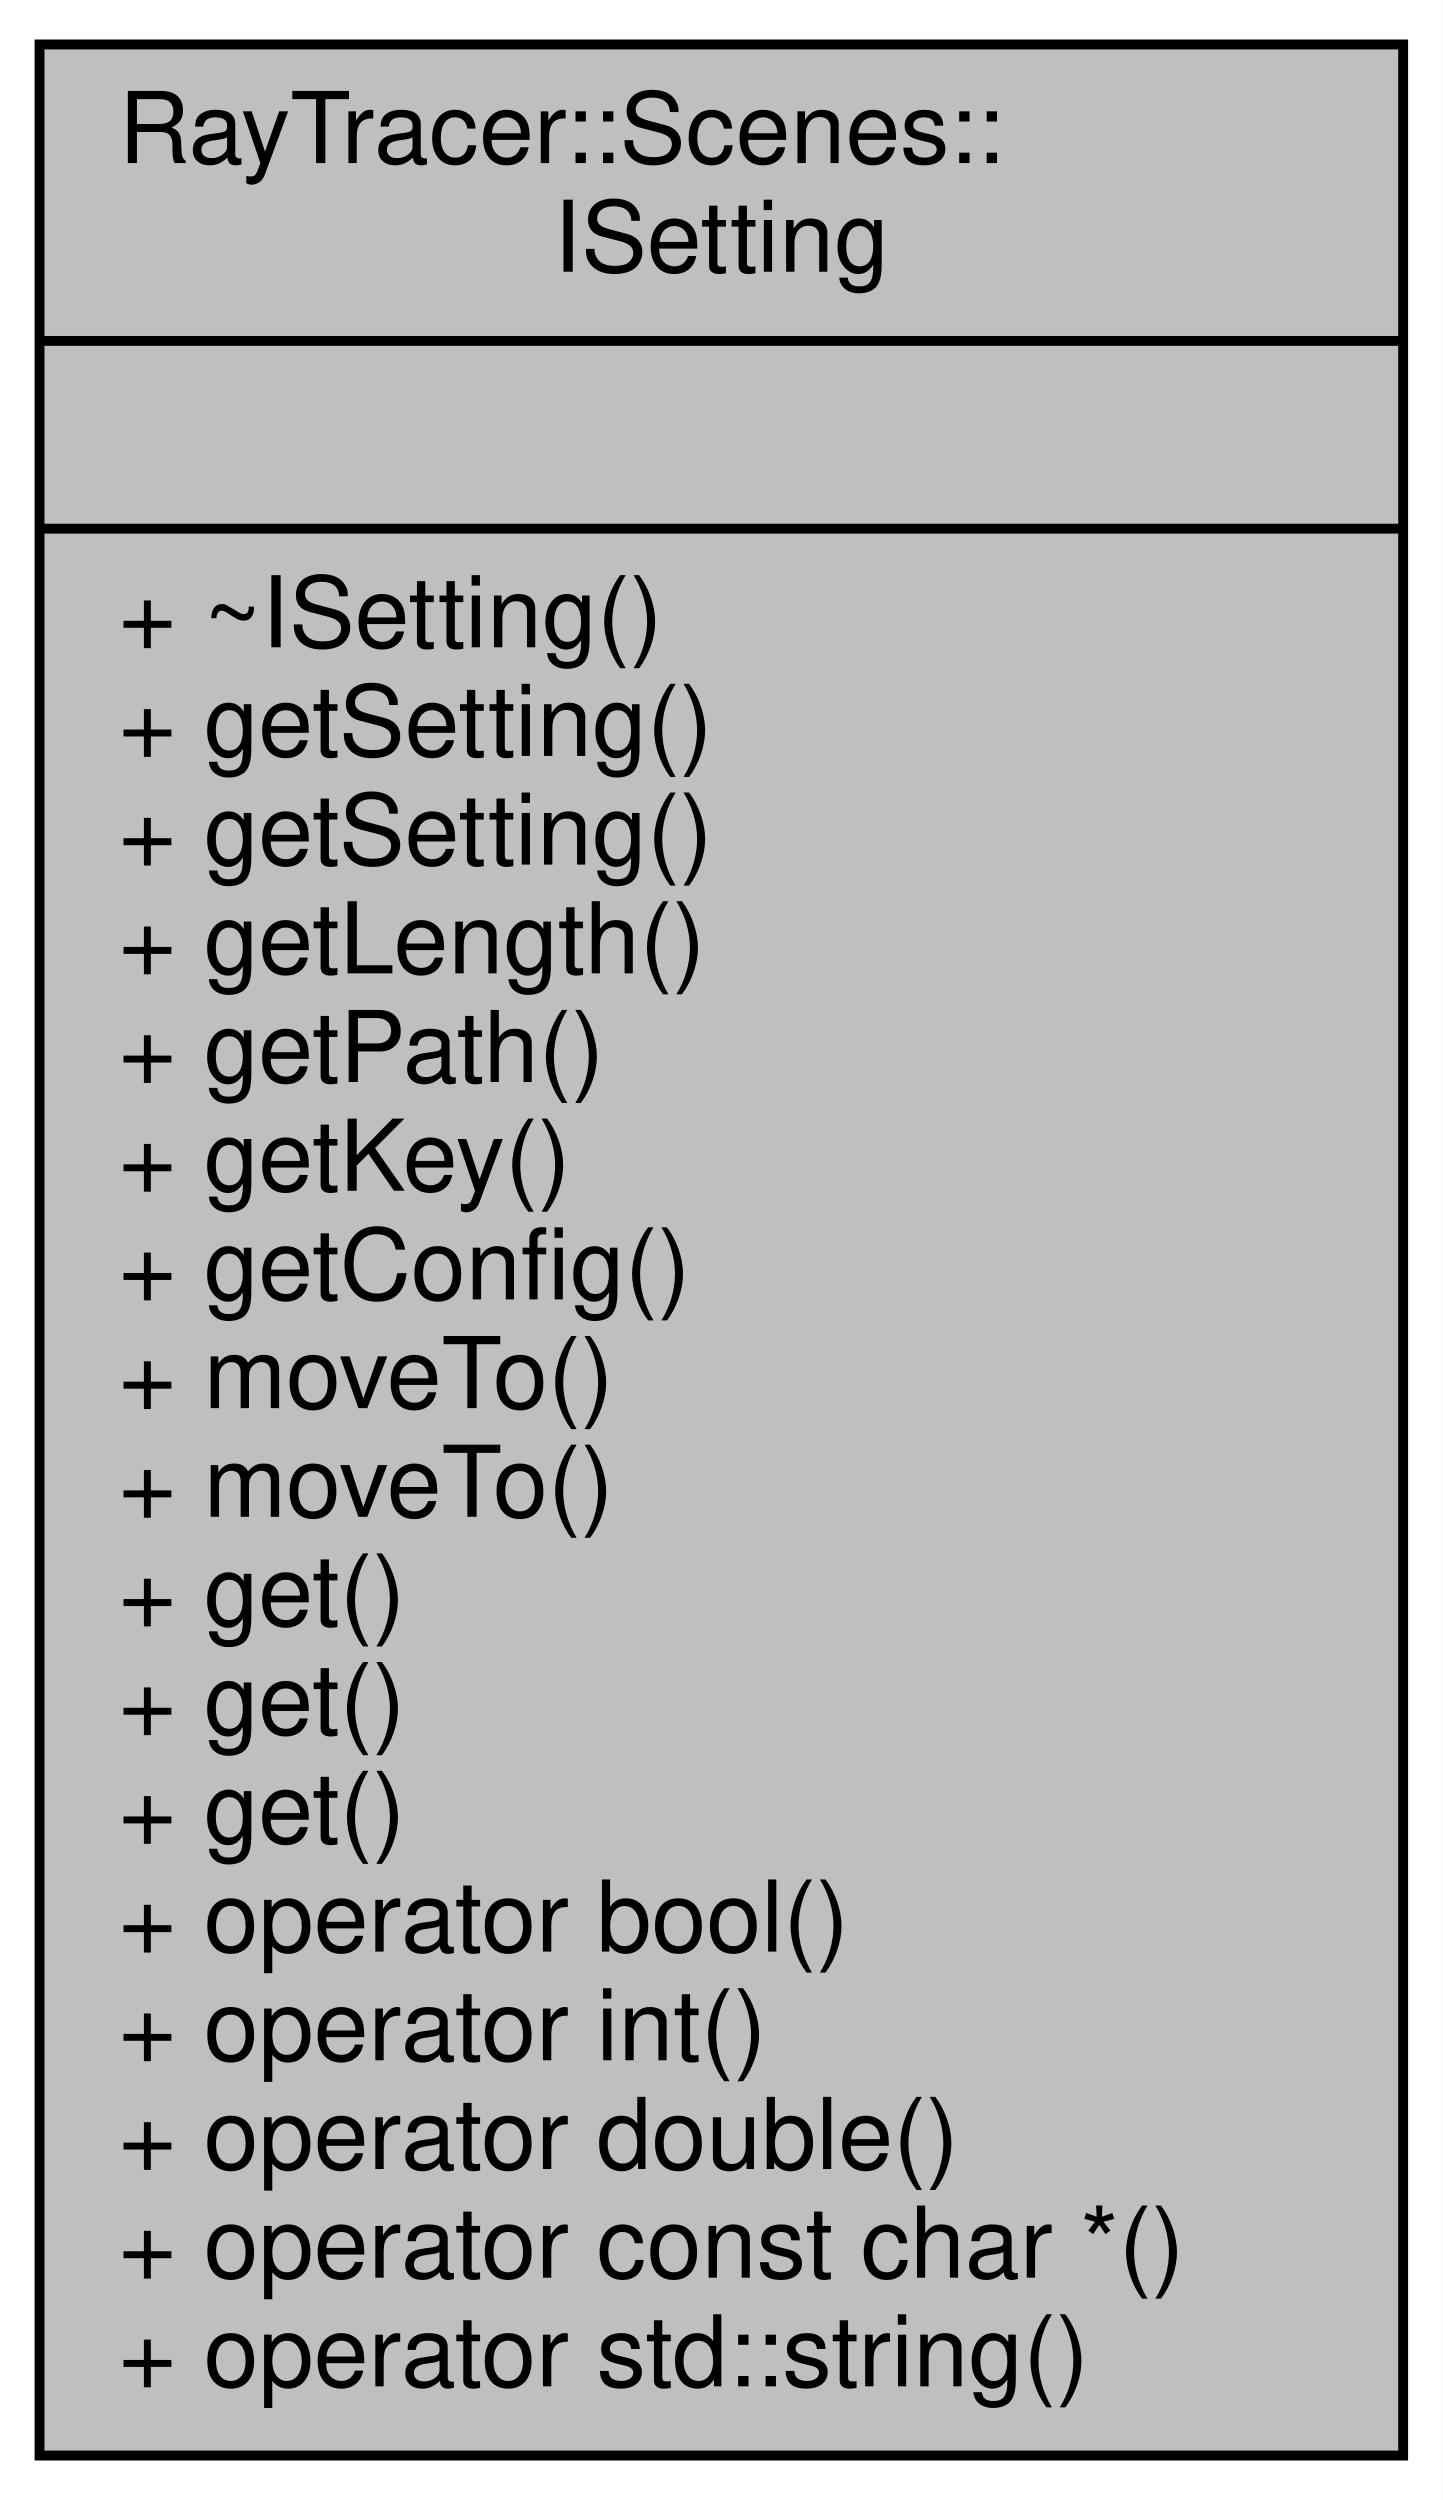
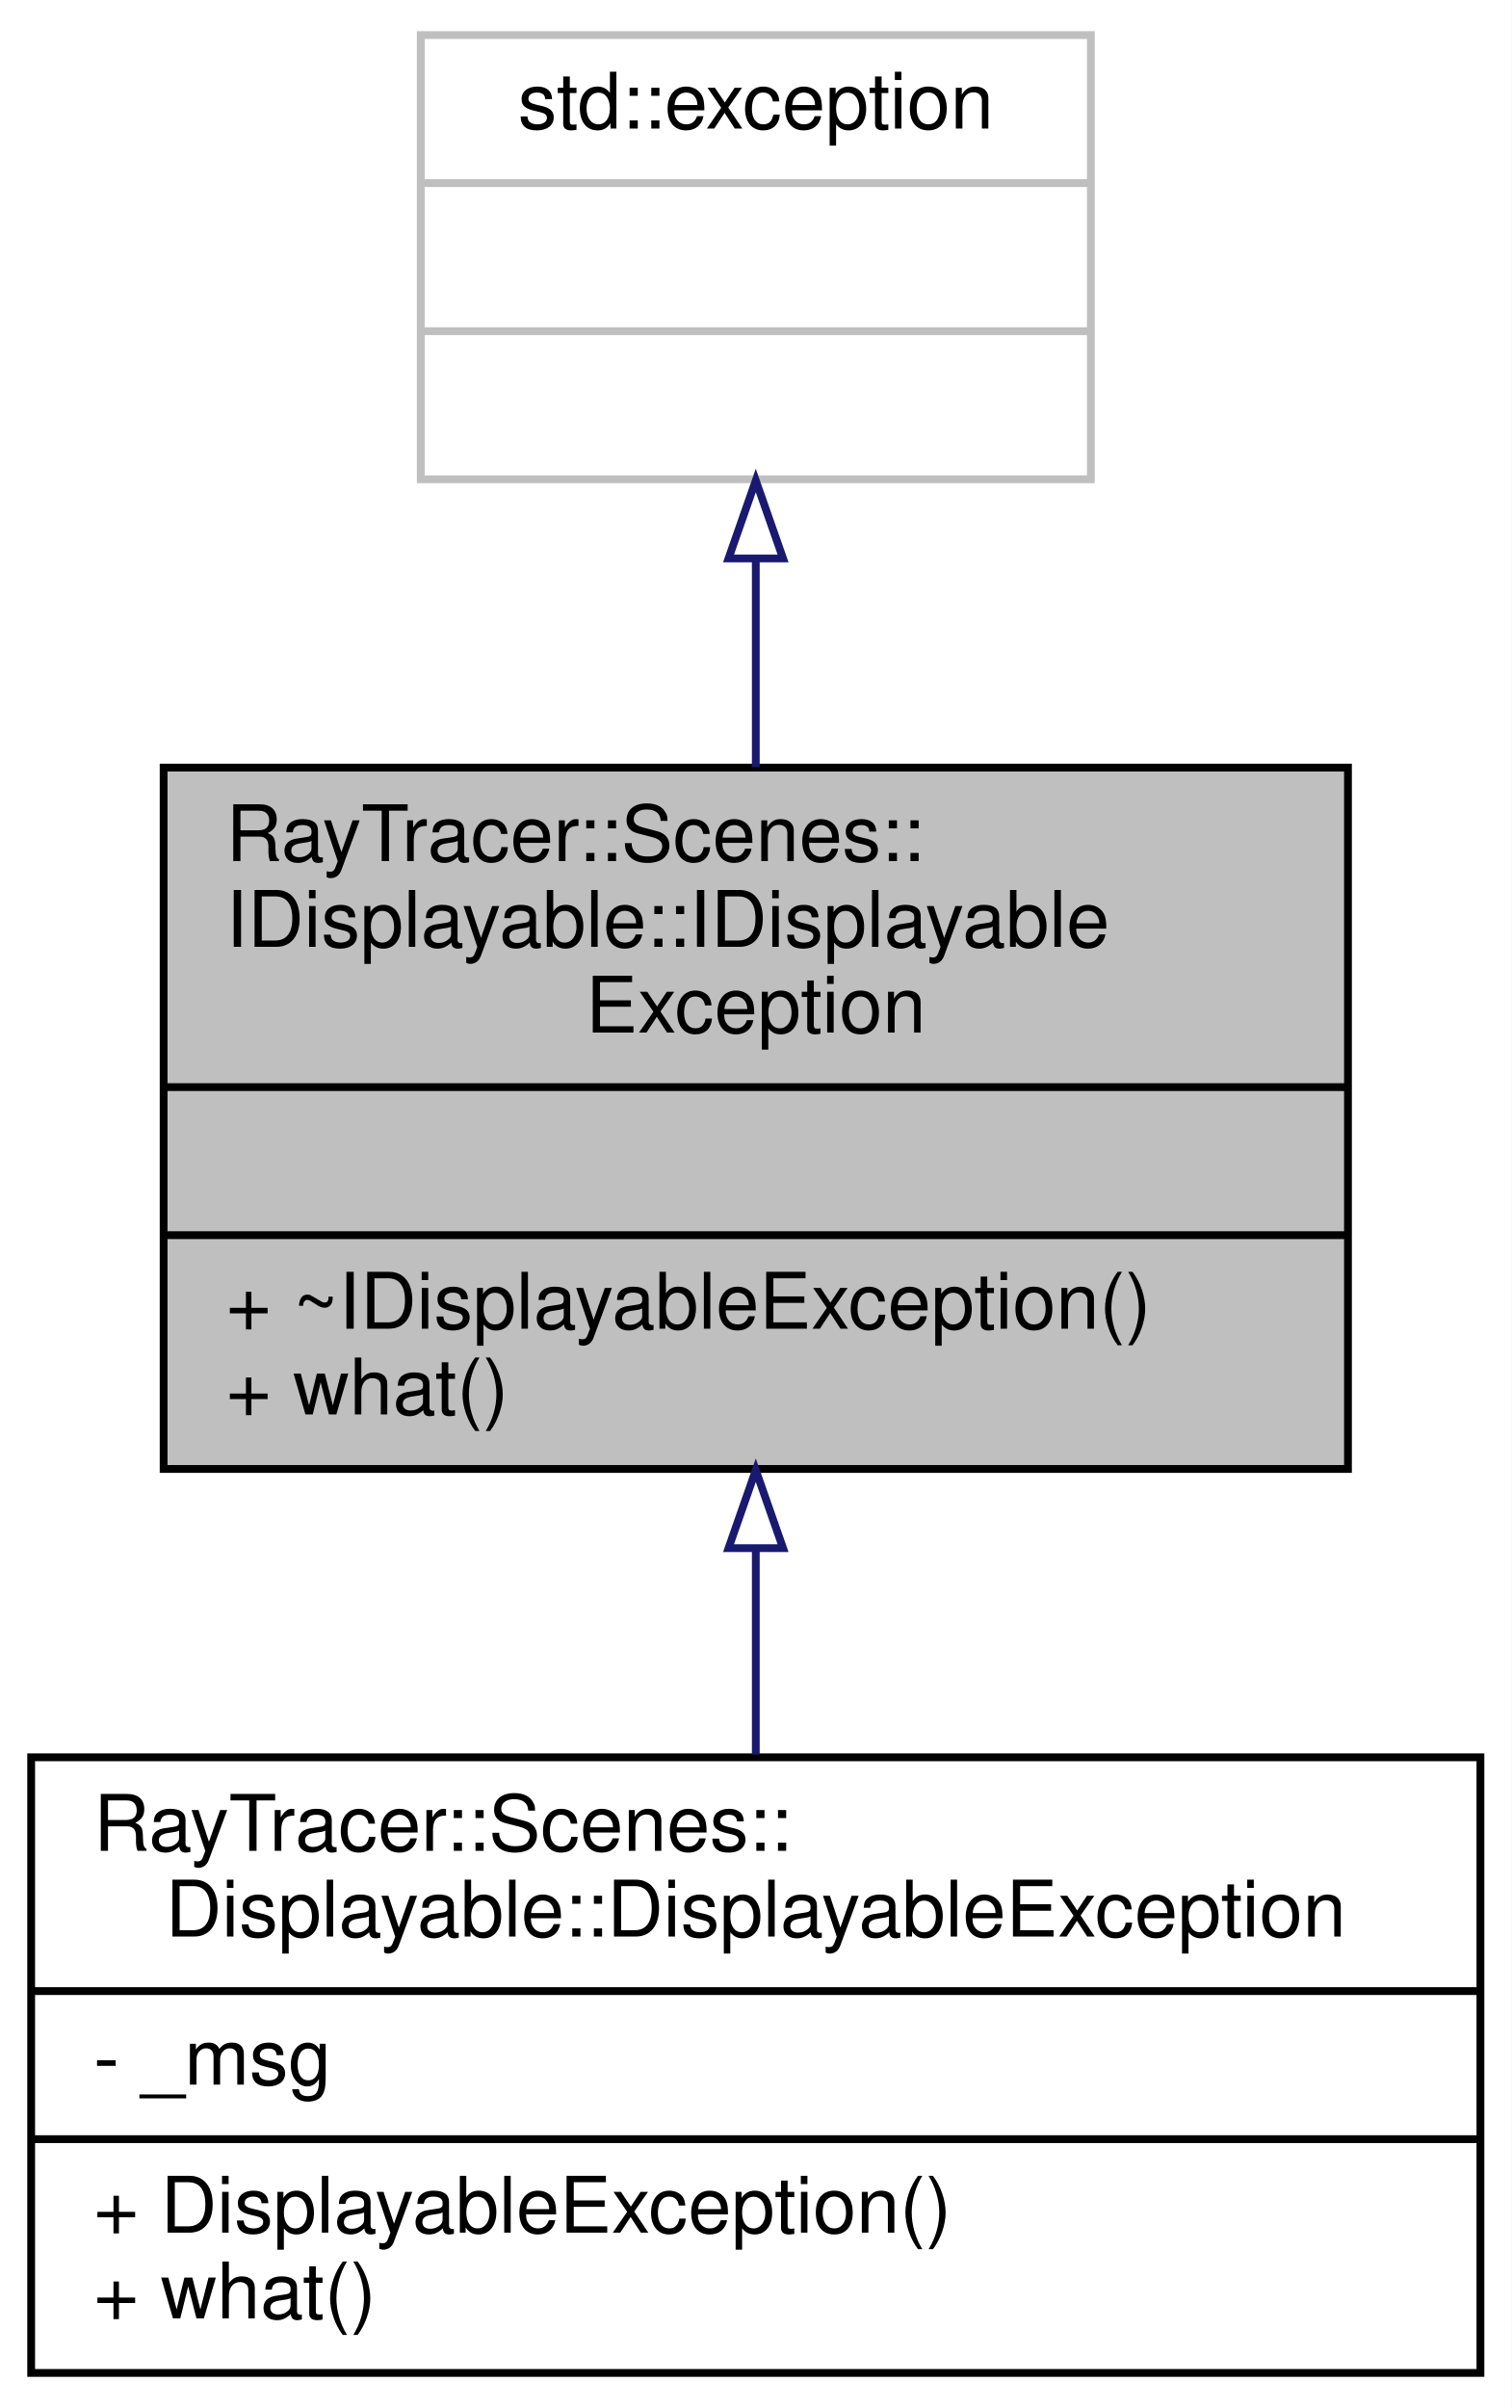
- <svg xmlns="http://www.w3.org/2000/svg" xmlns:xlink="http://www.w3.org/1999/xlink" width="146pt" height="253pt" viewBox="0.00 0.00 146.00 253.00">
-   <g id="graph0" class="graph" transform="scale(1 1) rotate(0) translate(4 249)">
-     <polygon fill="white" stroke="transparent" points="-4,4 -4,-249 142,-249 142,4 -4,4" />
+ <svg xmlns="http://www.w3.org/2000/svg" xmlns:xlink="http://www.w3.org/1999/xlink" width="194pt" height="309pt" viewBox="0.00 0.00 194.00 309.00">
+   <g id="graph0" class="graph" transform="scale(1 1) rotate(0) translate(4 305)">
+     <polygon fill="white" stroke="transparent" points="-4,4 -4,-305 190,-305 190,4 -4,4" />
    <g id="node1" class="node">
      <g id="a_node1">
-         <a xlink:title=" ">
-           <polygon fill="#bfbfbf" stroke="black" points="0,-0.5 0,-244.5 138,-244.5 138,-0.5 0,-0.5" />
-           <text text-anchor="start" x="8" y="-232.5" font-family="Helvetica,sans-Serif" font-size="10.00">RayTracer::Scenes::</text>
-           <text text-anchor="middle" x="69" y="-221.5" font-family="Helvetica,sans-Serif" font-size="10.00">ISetting</text>
-           <polyline fill="none" stroke="black" points="0,-214.5 138,-214.5 " />
-           <text text-anchor="middle" x="69" y="-202.5" font-family="Helvetica,sans-Serif" font-size="10.00"> </text>
-           <polyline fill="none" stroke="black" points="0,-195.5 138,-195.5 " />
-           <text text-anchor="start" x="8" y="-183.5" font-family="Helvetica,sans-Serif" font-size="10.00">+ ~ISetting()</text>
-           <text text-anchor="start" x="8" y="-172.5" font-family="Helvetica,sans-Serif" font-size="10.00">+ getSetting()</text>
-           <text text-anchor="start" x="8" y="-161.5" font-family="Helvetica,sans-Serif" font-size="10.00">+ getSetting()</text>
-           <text text-anchor="start" x="8" y="-150.5" font-family="Helvetica,sans-Serif" font-size="10.00">+ getLength()</text>
-           <text text-anchor="start" x="8" y="-139.5" font-family="Helvetica,sans-Serif" font-size="10.00">+ getPath()</text>
-           <text text-anchor="start" x="8" y="-128.5" font-family="Helvetica,sans-Serif" font-size="10.00">+ getKey()</text>
-           <text text-anchor="start" x="8" y="-117.5" font-family="Helvetica,sans-Serif" font-size="10.00">+ getConfig()</text>
-           <text text-anchor="start" x="8" y="-106.5" font-family="Helvetica,sans-Serif" font-size="10.00">+ moveTo()</text>
-           <text text-anchor="start" x="8" y="-95.5" font-family="Helvetica,sans-Serif" font-size="10.00">+ moveTo()</text>
-           <text text-anchor="start" x="8" y="-84.5" font-family="Helvetica,sans-Serif" font-size="10.00">+ get()</text>
-           <text text-anchor="start" x="8" y="-73.5" font-family="Helvetica,sans-Serif" font-size="10.00">+ get()</text>
-           <text text-anchor="start" x="8" y="-62.5" font-family="Helvetica,sans-Serif" font-size="10.00">+ get()</text>
-           <text text-anchor="start" x="8" y="-51.5" font-family="Helvetica,sans-Serif" font-size="10.00">+ operator bool()</text>
-           <text text-anchor="start" x="8" y="-40.5" font-family="Helvetica,sans-Serif" font-size="10.00">+ operator int()</text>
-           <text text-anchor="start" x="8" y="-29.5" font-family="Helvetica,sans-Serif" font-size="10.00">+ operator double()</text>
-           <text text-anchor="start" x="8" y="-18.5" font-family="Helvetica,sans-Serif" font-size="10.00">+ operator const char *()</text>
-           <text text-anchor="start" x="8" y="-7.5" font-family="Helvetica,sans-Serif" font-size="10.00">+ operator std::string()</text>
+         <a xlink:title="an exception for when the key is not found">
+           <polygon fill="#bfbfbf" stroke="black" points="17,-116.5 17,-206.5 169,-206.5 169,-116.5 17,-116.5" />
+           <text text-anchor="start" x="25" y="-194.5" font-family="Helvetica,sans-Serif" font-size="10.00">RayTracer::Scenes::</text>
+           <text text-anchor="start" x="25" y="-183.5" font-family="Helvetica,sans-Serif" font-size="10.00">IDisplayable::IDisplayable</text>
+           <text text-anchor="middle" x="93" y="-172.5" font-family="Helvetica,sans-Serif" font-size="10.00">Exception</text>
+           <polyline fill="none" stroke="black" points="17,-165.5 169,-165.5 " />
+           <text text-anchor="middle" x="93" y="-153.5" font-family="Helvetica,sans-Serif" font-size="10.00"> </text>
+           <polyline fill="none" stroke="black" points="17,-146.5 169,-146.5 " />
+           <text text-anchor="start" x="25" y="-134.5" font-family="Helvetica,sans-Serif" font-size="10.00">+ ~IDisplayableException()</text>
+           <text text-anchor="start" x="25" y="-123.5" font-family="Helvetica,sans-Serif" font-size="10.00">+ what()</text>
        </a>
      </g>
    </g>
+     <g id="node3" class="node">
+       <g id="a_node3">
+         <a xlink:href="a01448.html" target="_top" xlink:title="an exception for when the key is not found">
+           <polygon fill="white" stroke="black" points="0,-0.5 0,-79.5 186,-79.5 186,-0.5 0,-0.5" />
+           <text text-anchor="start" x="8" y="-67.5" font-family="Helvetica,sans-Serif" font-size="10.00">RayTracer::Scenes::</text>
+           <text text-anchor="middle" x="93" y="-56.5" font-family="Helvetica,sans-Serif" font-size="10.00">Displayable::DisplayableException</text>
+           <polyline fill="none" stroke="black" points="0,-49.5 186,-49.5 " />
+           <text text-anchor="start" x="8" y="-37.5" font-family="Helvetica,sans-Serif" font-size="10.00">- _msg</text>
+           <polyline fill="none" stroke="black" points="0,-30.5 186,-30.5 " />
+           <text text-anchor="start" x="8" y="-18.5" font-family="Helvetica,sans-Serif" font-size="10.00">+ DisplayableException()</text>
+           <text text-anchor="start" x="8" y="-7.5" font-family="Helvetica,sans-Serif" font-size="10.00">+ what()</text>
+         </a>
+       </g>
+     </g>
+     <g id="edge2" class="edge">
+       <path fill="none" stroke="midnightblue" d="M93,-106.08C93,-97.23 93,-88.23 93,-79.86" />
+       <polygon fill="none" stroke="midnightblue" points="89.5,-106.34 93,-116.34 96.5,-106.34 89.5,-106.34" />
+     </g>
+     <g id="node2" class="node">
+       <g id="a_node2">
+         <a xlink:title=" ">
+           <polygon fill="white" stroke="#bfbfbf" points="50,-243.5 50,-300.5 136,-300.5 136,-243.5 50,-243.5" />
+           <text text-anchor="middle" x="93" y="-288.5" font-family="Helvetica,sans-Serif" font-size="10.00">std::exception</text>
+           <polyline fill="none" stroke="#bfbfbf" points="50,-281.5 136,-281.5 " />
+           <text text-anchor="middle" x="93" y="-269.5" font-family="Helvetica,sans-Serif" font-size="10.00"> </text>
+           <polyline fill="none" stroke="#bfbfbf" points="50,-262.5 136,-262.5 " />
+           <text text-anchor="middle" x="93" y="-250.5" font-family="Helvetica,sans-Serif" font-size="10.00"> </text>
+         </a>
+       </g>
+     </g>
+     <g id="edge1" class="edge">
+       <path fill="none" stroke="midnightblue" d="M93,-233.21C93,-224.61 93,-215.39 93,-206.55" />
+       <polygon fill="none" stroke="midnightblue" points="89.5,-233.34 93,-243.34 96.5,-233.34 89.5,-233.34" />
+     </g>
  </g>
</svg>
